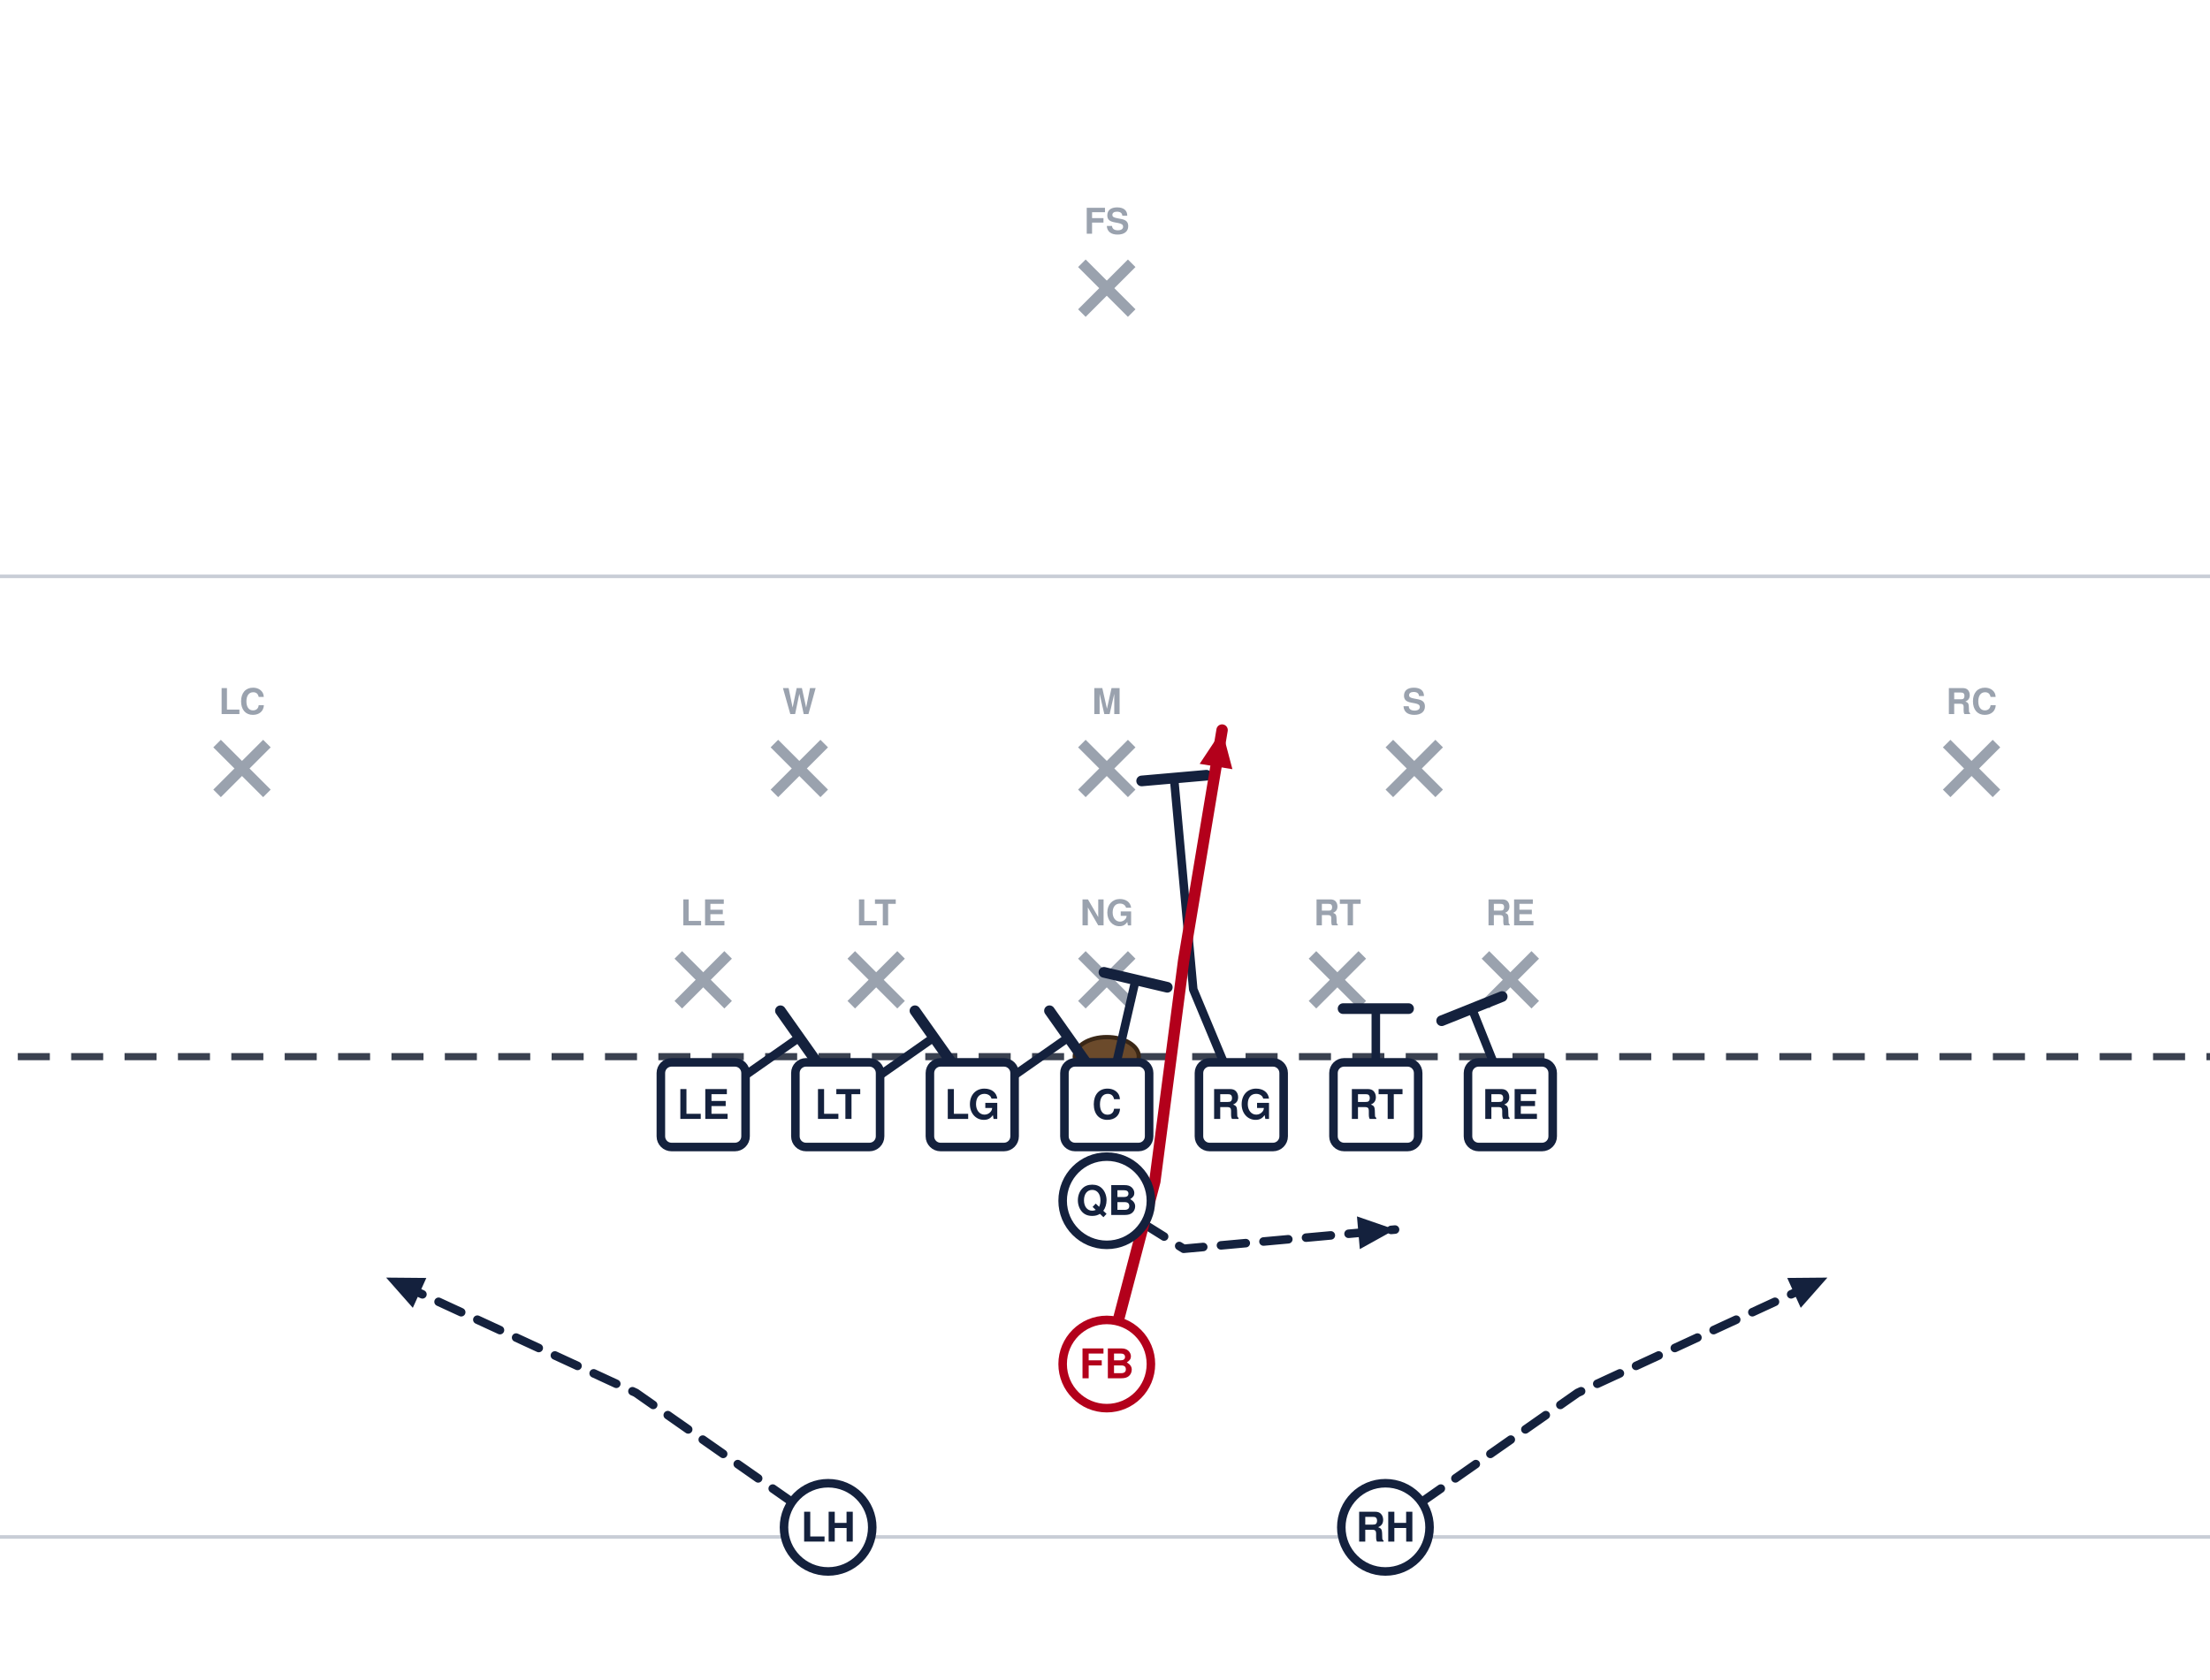
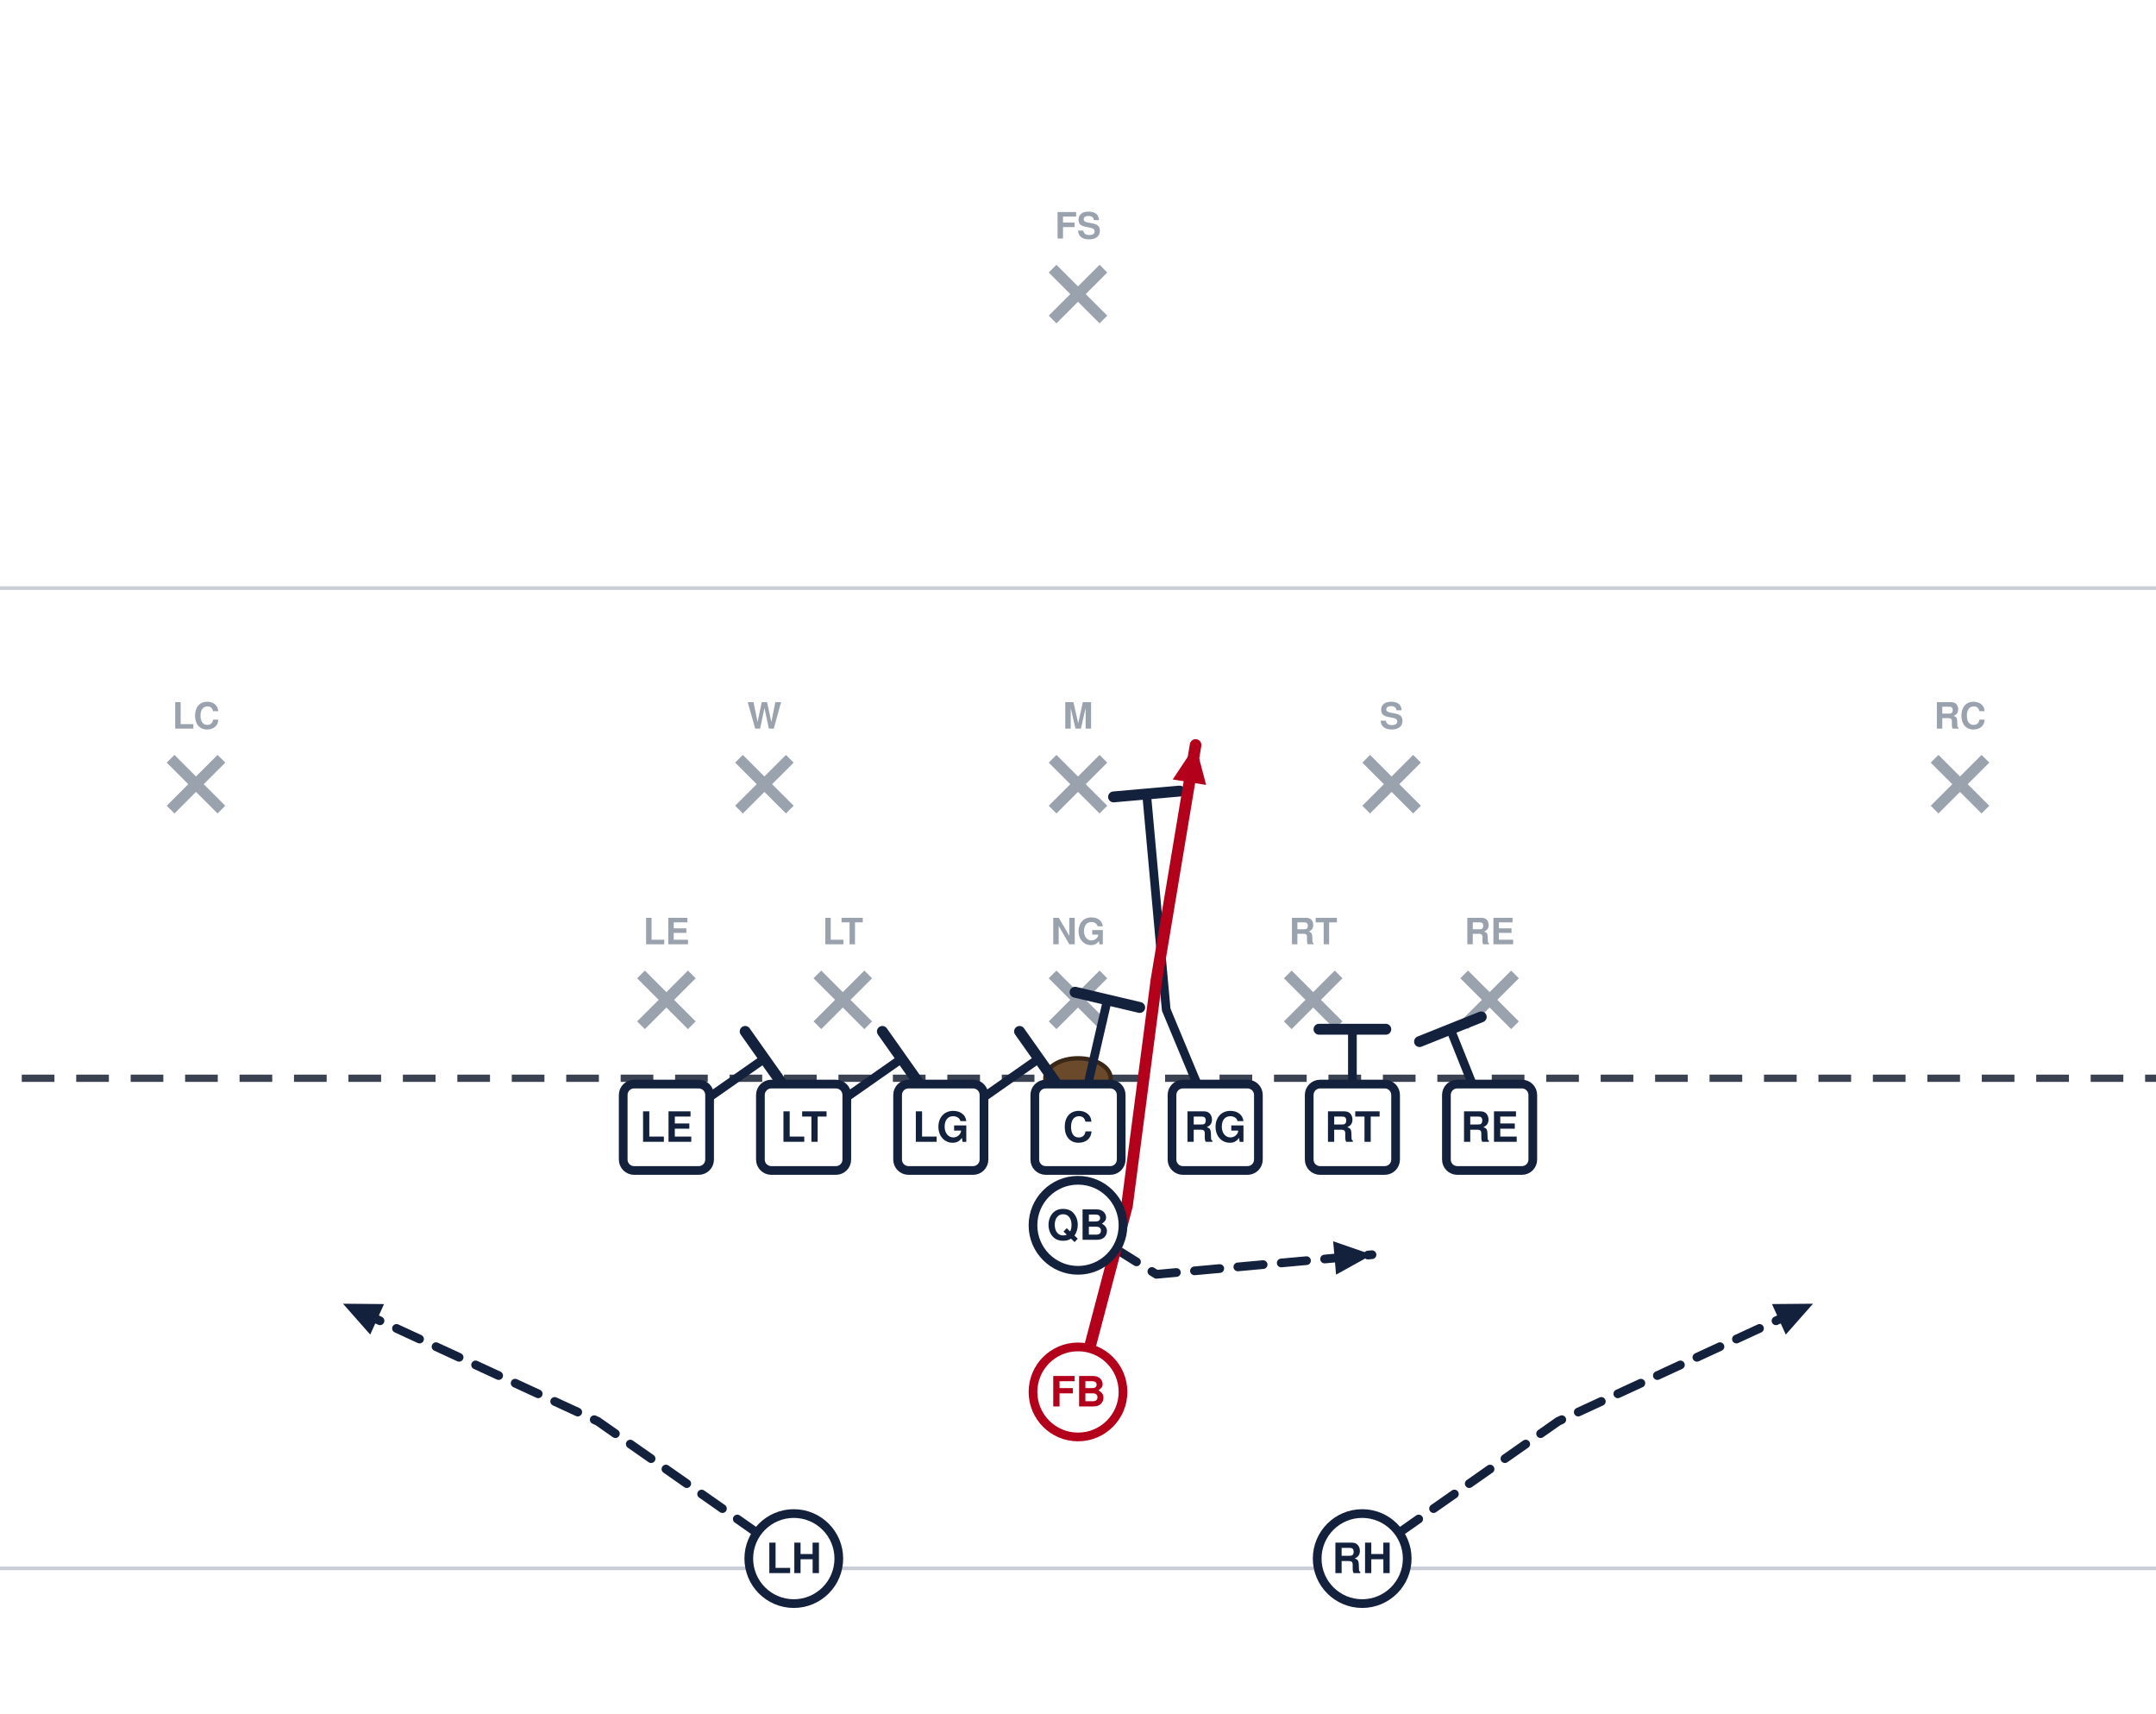
- <svg xmlns="http://www.w3.org/2000/svg" width="621" height="472" viewBox="40 27 621 472" font-family="Segoe UI, Helvetica, Arial, sans-serif" role="img">
+ <svg xmlns="http://www.w3.org/2000/svg" width="594" height="472" viewBox="54 27 594 472" font-family="Segoe UI, Helvetica, Arial, sans-serif" role="img">
  <rect x="0" y="0" width="702" height="513" fill="#ffffff" />
  <line x1="0" y1="459.0" x2="702" y2="459.0" stroke="#c8cdd6" stroke-width="1" />
  <line x1="0" y1="189.0" x2="702" y2="189.0" stroke="#c8cdd6" stroke-width="1" />
  <line x1="0" y1="324.0" x2="702" y2="324.0" stroke="#3a4150" stroke-width="2" stroke-dasharray="9 6" />
  <ellipse cx="351.0" cy="324.0" rx="9" ry="5.5" fill="#6b4a2b" stroke="#3a2716" stroke-width="1.2" />
  <line x1="230.6" y1="295.4" x2="244.6" y2="309.4" stroke="#9aa2ae" stroke-width="3" />
  <line x1="244.6" y1="295.4" x2="230.6" y2="309.4" stroke="#9aa2ae" stroke-width="3" />
  <text x="237.6" y="287.1" text-anchor="middle" font-size="10" fill="#9aa2ae" font-weight="600">LE</text>
  <line x1="279.2" y1="295.4" x2="293.2" y2="309.4" stroke="#9aa2ae" stroke-width="3" />
  <line x1="293.2" y1="295.4" x2="279.2" y2="309.4" stroke="#9aa2ae" stroke-width="3" />
  <text x="286.2" y="287.1" text-anchor="middle" font-size="10" fill="#9aa2ae" font-weight="600">LT</text>
  <line x1="344.0" y1="295.4" x2="358.0" y2="309.4" stroke="#9aa2ae" stroke-width="3" />
  <line x1="358.0" y1="295.4" x2="344.0" y2="309.4" stroke="#9aa2ae" stroke-width="3" />
  <text x="351.0" y="287.1" text-anchor="middle" font-size="10" fill="#9aa2ae" font-weight="600">NG</text>
  <line x1="408.8" y1="295.4" x2="422.8" y2="309.4" stroke="#9aa2ae" stroke-width="3" />
  <line x1="422.8" y1="295.4" x2="408.8" y2="309.4" stroke="#9aa2ae" stroke-width="3" />
  <text x="415.8" y="287.1" text-anchor="middle" font-size="10" fill="#9aa2ae" font-weight="600">RT</text>
  <line x1="457.4" y1="295.4" x2="471.4" y2="309.4" stroke="#9aa2ae" stroke-width="3" />
  <line x1="471.4" y1="295.4" x2="457.4" y2="309.4" stroke="#9aa2ae" stroke-width="3" />
  <text x="464.4" y="287.1" text-anchor="middle" font-size="10" fill="#9aa2ae" font-weight="600">RE</text>
  <line x1="257.6" y1="236.0" x2="271.6" y2="250.0" stroke="#9aa2ae" stroke-width="3" />
  <line x1="271.6" y1="236.0" x2="257.6" y2="250.0" stroke="#9aa2ae" stroke-width="3" />
  <text x="264.6" y="227.7" text-anchor="middle" font-size="10" fill="#9aa2ae" font-weight="600">W</text>
  <line x1="344.0" y1="236.0" x2="358.0" y2="250.0" stroke="#9aa2ae" stroke-width="3" />
  <line x1="358.0" y1="236.0" x2="344.0" y2="250.0" stroke="#9aa2ae" stroke-width="3" />
  <text x="351.0" y="227.7" text-anchor="middle" font-size="10" fill="#9aa2ae" font-weight="600">M</text>
  <line x1="430.4" y1="236.0" x2="444.4" y2="250.0" stroke="#9aa2ae" stroke-width="3" />
  <line x1="444.4" y1="236.0" x2="430.4" y2="250.0" stroke="#9aa2ae" stroke-width="3" />
  <text x="437.4" y="227.7" text-anchor="middle" font-size="10" fill="#9aa2ae" font-weight="600">S</text>
  <line x1="101.0" y1="236.0" x2="115.0" y2="250.0" stroke="#9aa2ae" stroke-width="3" />
  <line x1="115.0" y1="236.0" x2="101.0" y2="250.0" stroke="#9aa2ae" stroke-width="3" />
  <text x="108.0" y="227.7" text-anchor="middle" font-size="10" fill="#9aa2ae" font-weight="600">LC</text>
  <line x1="587.0" y1="236.0" x2="601.0" y2="250.0" stroke="#9aa2ae" stroke-width="3" />
  <line x1="601.0" y1="236.0" x2="587.0" y2="250.0" stroke="#9aa2ae" stroke-width="3" />
  <text x="594.0" y="227.7" text-anchor="middle" font-size="10" fill="#9aa2ae" font-weight="600">RC</text>
  <line x1="344.0" y1="101.0" x2="358.0" y2="115.0" stroke="#9aa2ae" stroke-width="3" />
  <line x1="358.0" y1="101.0" x2="344.0" y2="115.0" stroke="#9aa2ae" stroke-width="3" />
  <text x="351.0" y="92.7" text-anchor="middle" font-size="10" fill="#9aa2ae" font-weight="600">FS</text>
  <path d="M237.6,337.5 L264.6,318.6" fill="none" stroke="#14213d" stroke-width="2.4" stroke-linecap="round" stroke-linejoin="round" />
  <line x1="259.3" y1="311.1" x2="269.9" y2="326.1" stroke="#14213d" stroke-width="3.0" stroke-linecap="round" />
  <path d="M275.4,337.5 L302.4,318.6" fill="none" stroke="#14213d" stroke-width="2.4" stroke-linecap="round" stroke-linejoin="round" />
  <line x1="297.1" y1="311.1" x2="307.7" y2="326.1" stroke="#14213d" stroke-width="3.0" stroke-linecap="round" />
  <path d="M313.2,337.5 L340.2,318.6" fill="none" stroke="#14213d" stroke-width="2.4" stroke-linecap="round" stroke-linejoin="round" />
  <line x1="334.9" y1="311.1" x2="345.5" y2="326.1" stroke="#14213d" stroke-width="3.0" stroke-linecap="round" />
  <path d="M351.0,337.5 L359.1,302.4" fill="none" stroke="#14213d" stroke-width="2.4" stroke-linecap="round" stroke-linejoin="round" />
  <line x1="350.2" y1="300.3" x2="368.0" y2="304.5" stroke="#14213d" stroke-width="3.0" stroke-linecap="round" />
  <path d="M388.8,337.5 L375.3,305.1 L369.9,245.7" fill="none" stroke="#14213d" stroke-width="2.4" stroke-linecap="round" stroke-linejoin="round" />
  <line x1="360.8" y1="246.5" x2="379.0" y2="244.9" stroke="#14213d" stroke-width="3.0" stroke-linecap="round" />
  <path d="M426.6,337.5 L426.6,310.5" fill="none" stroke="#14213d" stroke-width="2.4" stroke-linecap="round" stroke-linejoin="round" />
  <line x1="417.4" y1="310.5" x2="435.8" y2="310.5" stroke="#14213d" stroke-width="3.0" stroke-linecap="round" />
  <path d="M464.4,337.5 L453.6,310.5" fill="none" stroke="#14213d" stroke-width="2.4" stroke-linecap="round" stroke-linejoin="round" />
  <line x1="445.1" y1="313.9" x2="462.1" y2="307.1" stroke="#14213d" stroke-width="3.0" stroke-linecap="round" />
  <path d="M351.0,364.5 L372.6,378.0 L432.0,372.6" fill="none" stroke="#14213d" stroke-width="2.4" stroke-linecap="round" stroke-linejoin="round" stroke-dasharray="7 5" />
  <polygon points="432.0,372.6 422.1,378.1 421.3,368.9" fill="#14213d" />
  <path d="M351.0,410.4 L364.5,359.1 L372.6,297.0 L383.4,232.2" fill="none" stroke="#b3001b" stroke-width="3.2" stroke-linecap="round" stroke-linejoin="round" />
  <polygon points="383.4,232.2 386.3,243.2 377.1,241.7" fill="#b3001b" />
  <path d="M272.7,456.3 L218.7,418.5 L148.5,386.1" fill="none" stroke="#14213d" stroke-width="2.4" stroke-linecap="round" stroke-linejoin="round" stroke-dasharray="7 5" />
  <polygon points="148.5,386.1 159.8,386.2 156.0,394.6" fill="#14213d" />
  <path d="M429.3,456.3 L483.3,418.5 L553.5,386.1" fill="none" stroke="#14213d" stroke-width="2.4" stroke-linecap="round" stroke-linejoin="round" stroke-dasharray="7 5" />
  <polygon points="553.5,386.1 546.0,394.6 542.2,386.2" fill="#14213d" />
  <rect x="225.7" y="325.6" width="23.8" height="23.8" rx="3" fill="#ffffff" stroke="#14213d" stroke-width="2.4" />
  <text x="237.6" y="341.5" text-anchor="middle" font-size="11.5" font-weight="700" fill="#14213d">LE</text>
  <rect x="263.5" y="325.6" width="23.8" height="23.8" rx="3" fill="#ffffff" stroke="#14213d" stroke-width="2.4" />
  <text x="275.4" y="341.5" text-anchor="middle" font-size="11.5" font-weight="700" fill="#14213d">LT</text>
  <rect x="301.3" y="325.6" width="23.8" height="23.8" rx="3" fill="#ffffff" stroke="#14213d" stroke-width="2.4" />
  <text x="313.2" y="341.5" text-anchor="middle" font-size="11.5" font-weight="700" fill="#14213d">LG</text>
  <rect x="339.1" y="325.6" width="23.8" height="23.8" rx="3" fill="#ffffff" stroke="#14213d" stroke-width="2.4" />
  <text x="351.0" y="341.5" text-anchor="middle" font-size="11.5" font-weight="700" fill="#14213d">C</text>
  <rect x="376.9" y="325.6" width="23.8" height="23.8" rx="3" fill="#ffffff" stroke="#14213d" stroke-width="2.4" />
  <text x="388.8" y="341.5" text-anchor="middle" font-size="11.5" font-weight="700" fill="#14213d">RG</text>
  <rect x="414.7" y="325.6" width="23.8" height="23.8" rx="3" fill="#ffffff" stroke="#14213d" stroke-width="2.4" />
  <text x="426.6" y="341.5" text-anchor="middle" font-size="11.5" font-weight="700" fill="#14213d">RT</text>
  <rect x="452.5" y="325.6" width="23.8" height="23.8" rx="3" fill="#ffffff" stroke="#14213d" stroke-width="2.4" />
  <text x="464.4" y="341.5" text-anchor="middle" font-size="11.5" font-weight="700" fill="#14213d">RE</text>
  <circle cx="351.0" cy="364.5" r="12.4" fill="#ffffff" stroke="#14213d" stroke-width="2.4" />
  <text x="351.0" y="368.5" text-anchor="middle" font-size="11.5" font-weight="700" fill="#14213d">QB</text>
  <circle cx="351.0" cy="410.4" r="12.4" fill="#ffffff" stroke="#b3001b" stroke-width="2.4" />
  <text x="351.0" y="414.4" text-anchor="middle" font-size="11.5" font-weight="700" fill="#b3001b">FB</text>
  <circle cx="272.7" cy="456.3" r="12.4" fill="#ffffff" stroke="#14213d" stroke-width="2.4" />
  <text x="272.7" y="460.3" text-anchor="middle" font-size="11.5" font-weight="700" fill="#14213d">LH</text>
  <circle cx="429.3" cy="456.3" r="12.4" fill="#ffffff" stroke="#14213d" stroke-width="2.4" />
  <text x="429.3" y="460.3" text-anchor="middle" font-size="11.5" font-weight="700" fill="#14213d">RH</text>
</svg>
